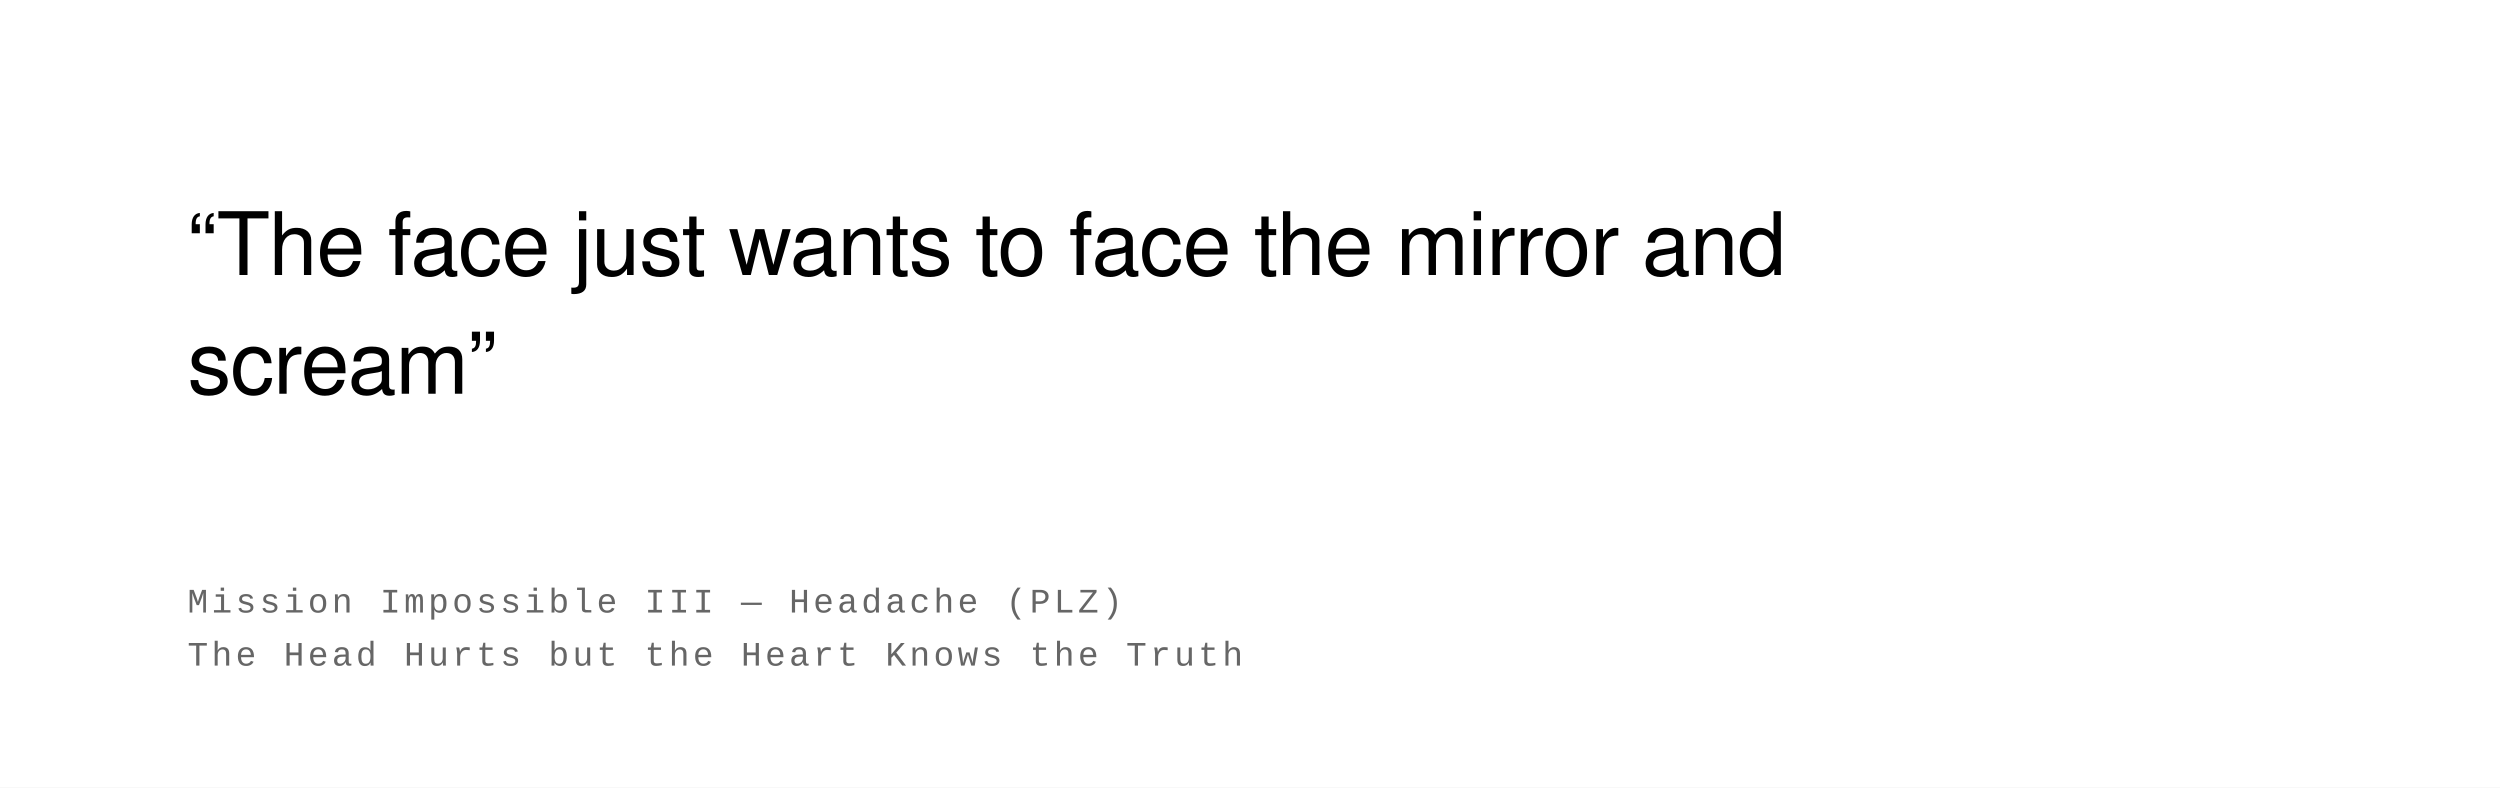
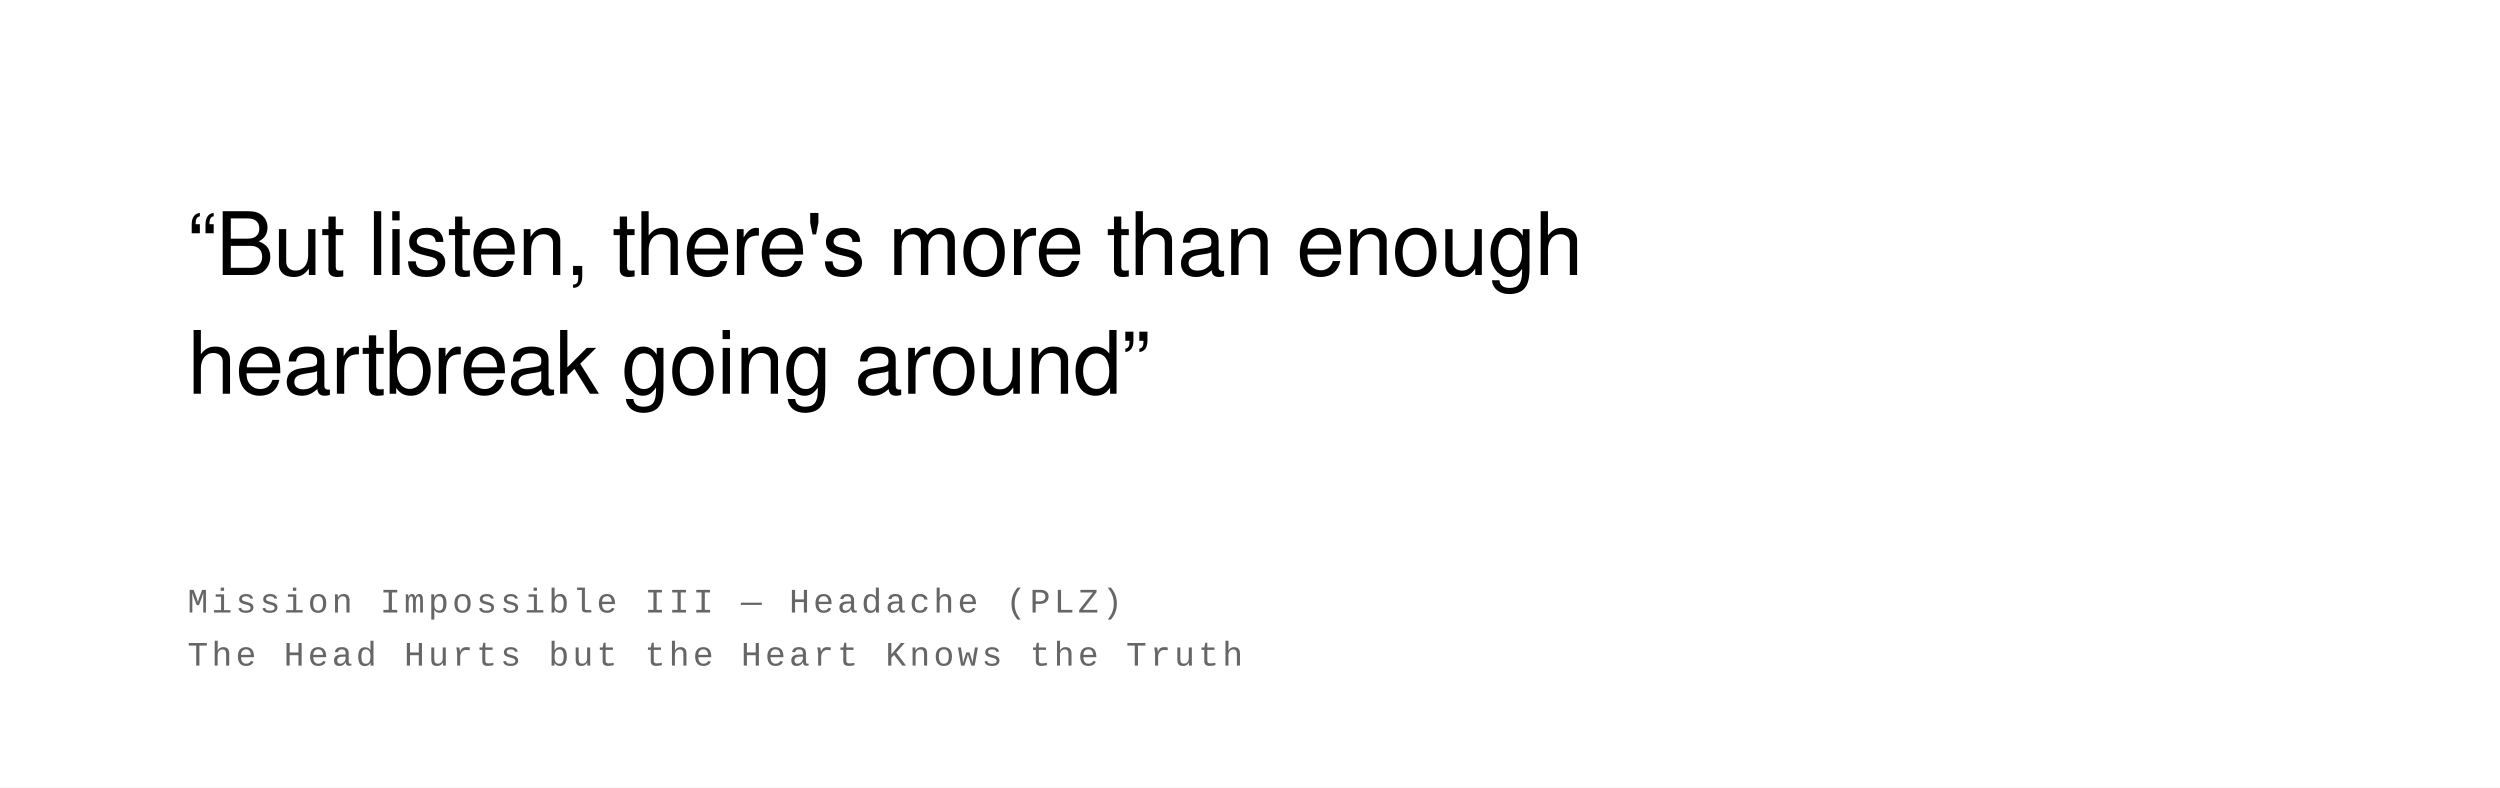
<svg xmlns="http://www.w3.org/2000/svg" width="800" height="252" viewBox="0 0 800 252">
  <rect width="100%" height="100%" fill="#ffffff" />
  <text font-family="Helvetica Neue, Helvetica, Arial, sans-serif" font-size="28" fill="#000000" font-weight="400" letter-spacing="-0.01em">
-     <tspan x="60" y="88">“The face just wants to face the mirror and</tspan>
-     <tspan x="60" y="126">scream”</tspan>
+     <tspan x="60" y="88">“But listen, thеre's more than enough</tspan>
+     <tspan x="60" y="126">hеartbreak going around”</tspan>
  </text>
  <text font-family="Courier New, Courier, monospace" font-size="11" fill="#666666" font-weight="400" text-transform="uppercase" letter-spacing="0.1em">
    <tspan x="60" y="196">Mission Impossible III  —  Headache (PLZ)</tspan>
    <tspan x="60" y="213">The Head Hurts but the Heart Knows the Truth</tspan>
  </text>
</svg>
